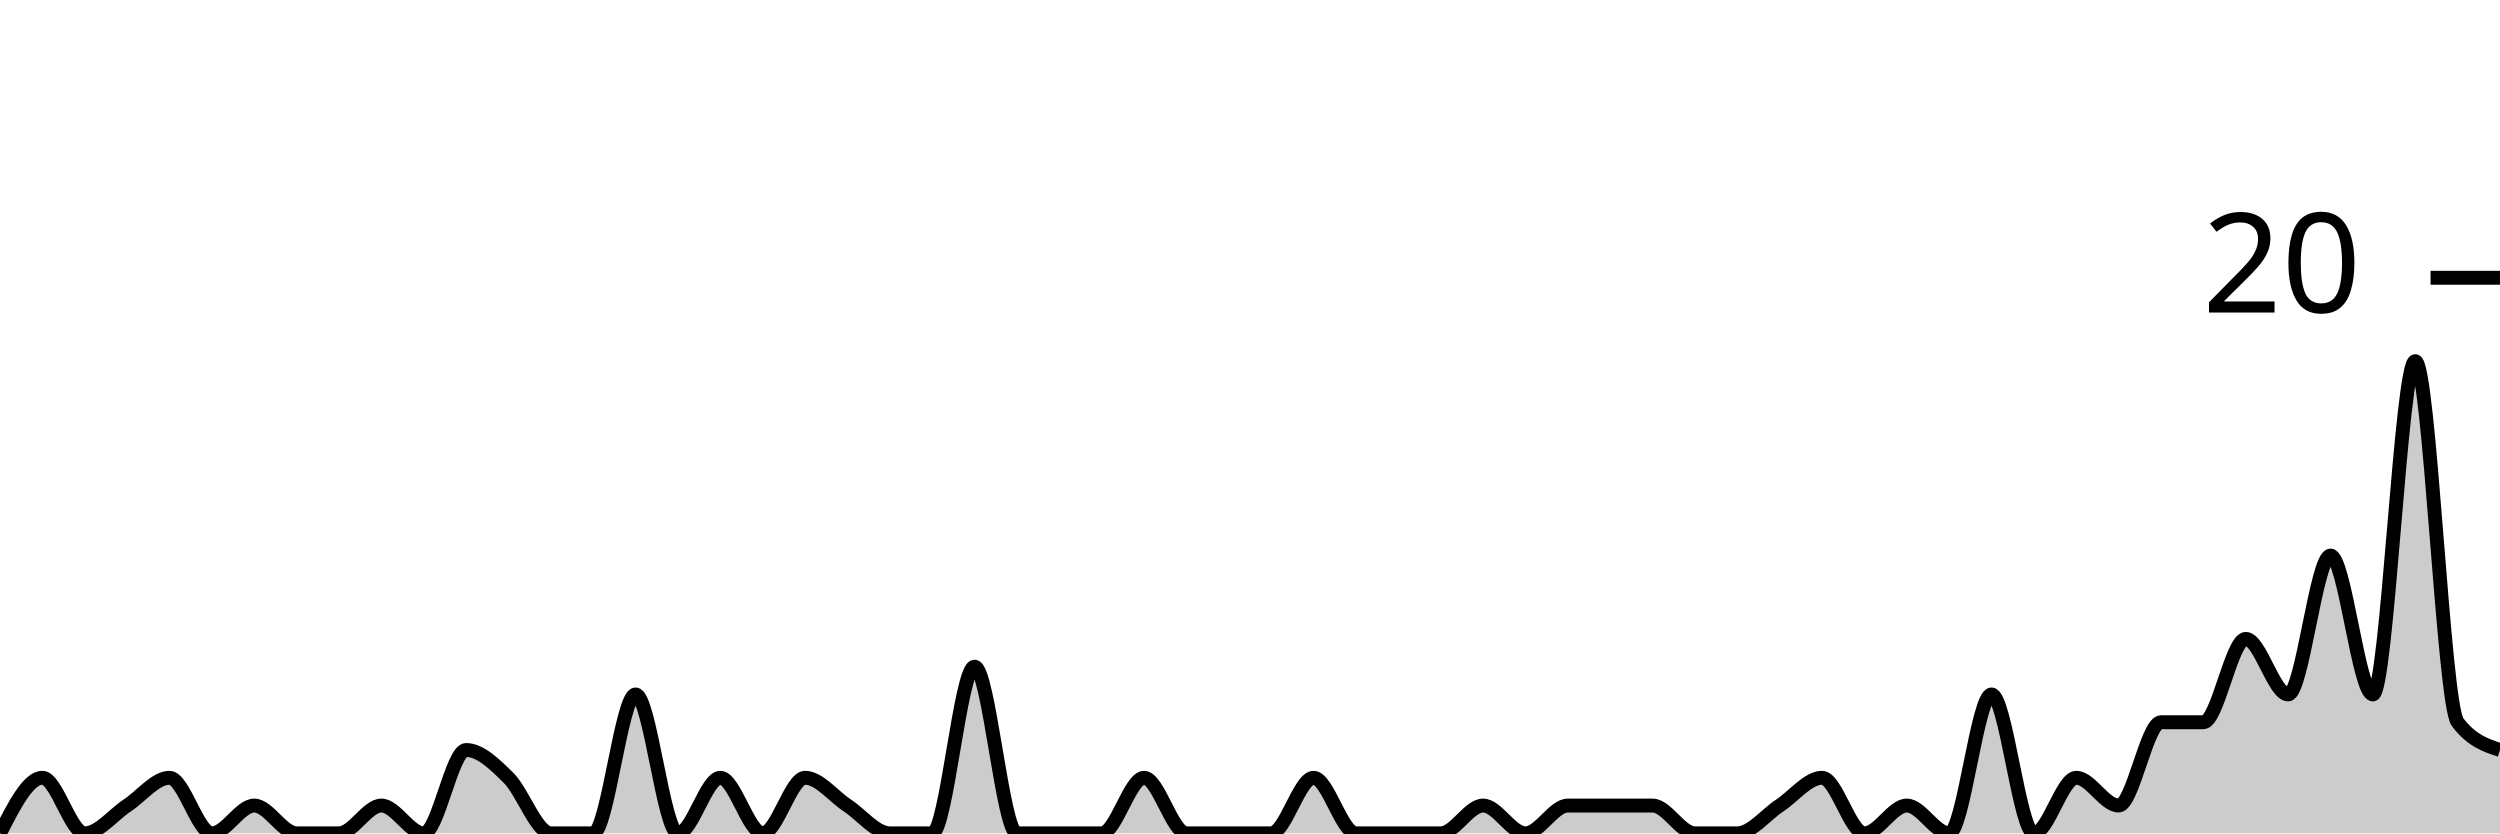
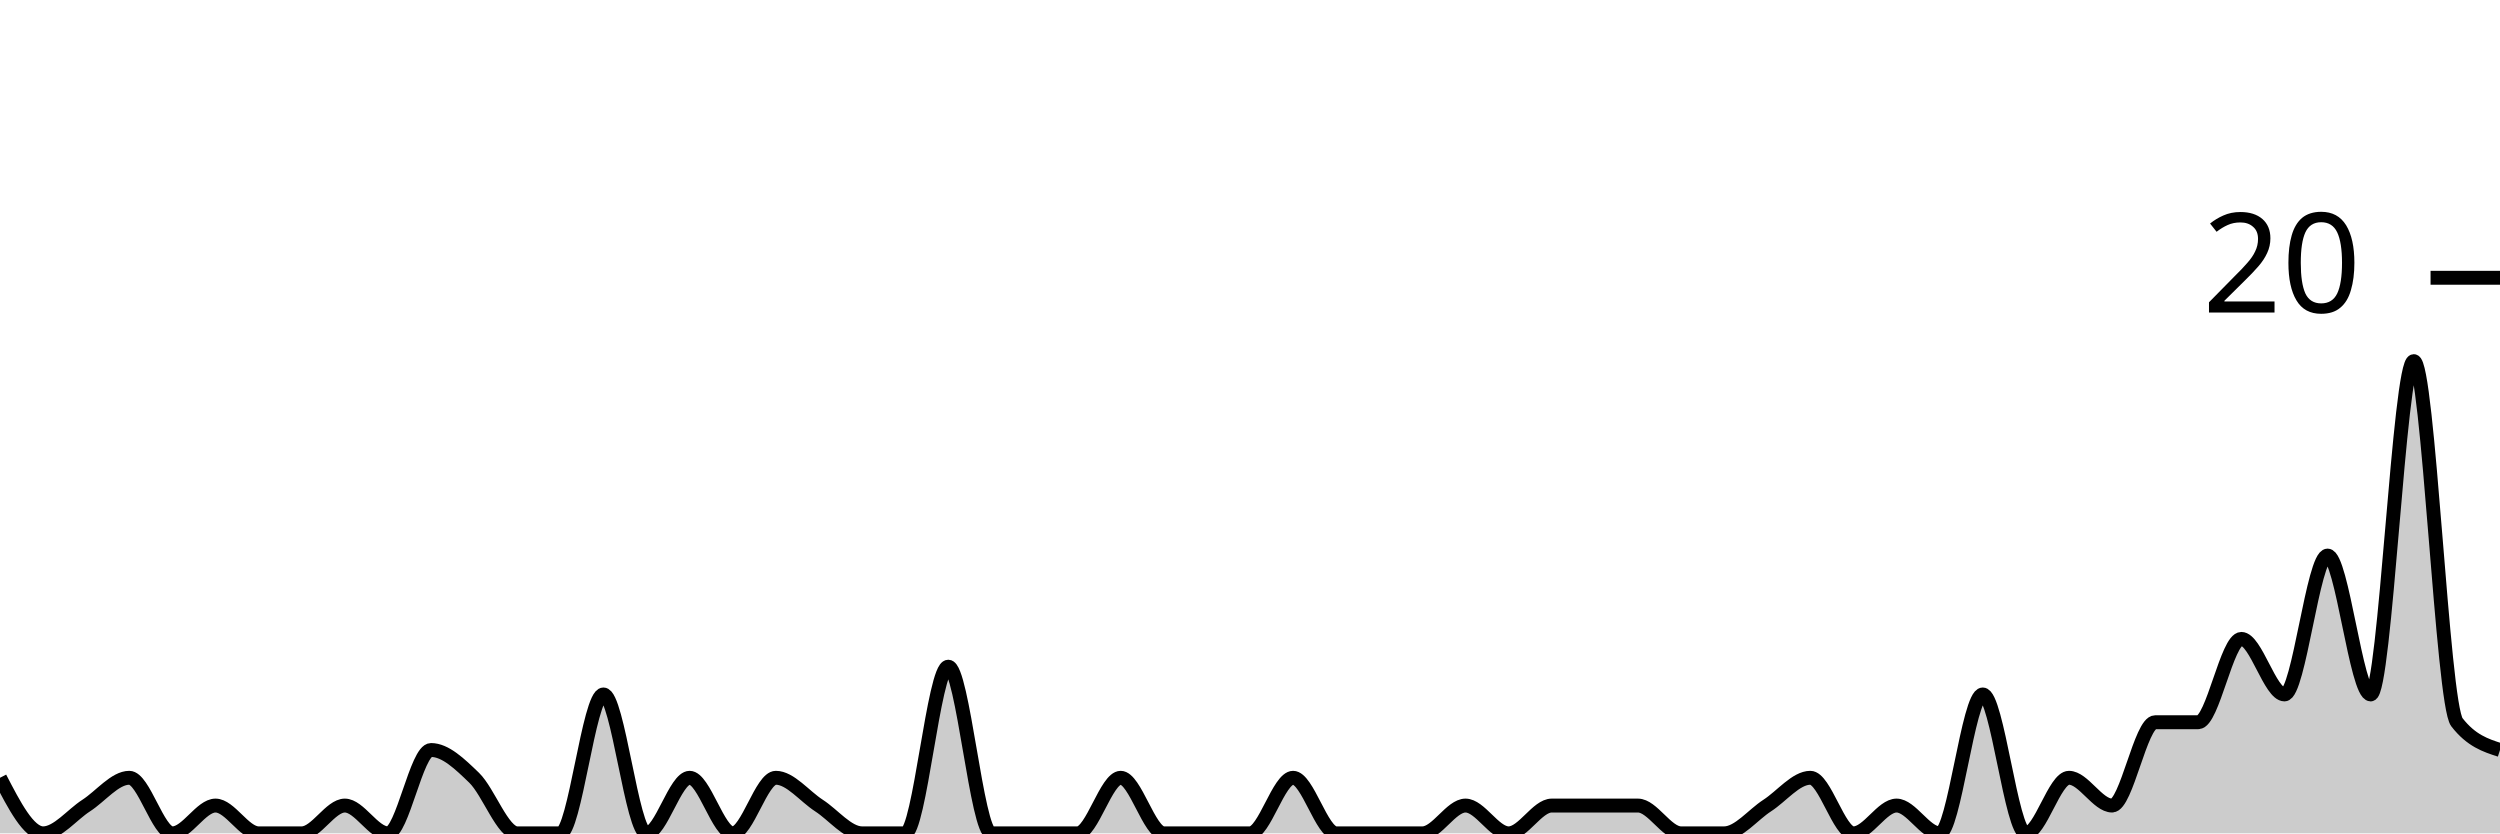
<svg xmlns="http://www.w3.org/2000/svg" viewBox="0 0 180 60">
  <g transform="translate(0,20)">
-     <path class="area" fill="rgba(0, 0, 0, 0.2)" d="M0,40C1.017,38,2.034,36,3.051,36C4.068,36,5.085,40,6.102,40C7.119,40,8.136,38.667,9.153,38C10.169,37.333,11.186,36,12.203,36C13.22,36,14.237,40,15.254,40C16.271,40,17.288,38,18.305,38C19.322,38,20.339,40,21.356,40C22.373,40,23.39,40,24.407,40C25.424,40,26.441,38,27.458,38C28.475,38,29.492,40,30.508,40C31.525,40,32.542,34,33.559,34C34.576,34,35.593,35,36.61,36C37.627,37,38.644,40,39.661,40C40.678,40,41.695,40,42.712,40C43.729,40,44.746,30,45.763,30C46.78,30,47.797,40,48.814,40C49.831,40,50.847,36,51.864,36C52.881,36,53.898,40,54.915,40C55.932,40,56.949,36,57.966,36C58.983,36,60,37.333,61.017,38C62.034,38.667,63.051,40,64.068,40C65.085,40,66.102,40,67.119,40C68.136,40,69.153,28,70.169,28C71.186,28,72.203,40,73.22,40C74.237,40,75.254,40,76.271,40C77.288,40,78.305,40,79.322,40C80.339,40,81.356,36,82.373,36C83.39,36,84.407,40,85.424,40C86.441,40,87.458,40,88.475,40C89.492,40,90.508,40,91.525,40C92.542,40,93.559,36,94.576,36C95.593,36,96.61,40,97.627,40C98.644,40,99.661,40,100.678,40C101.695,40,102.712,40,103.729,40C104.746,40,105.763,38,106.78,38C107.797,38,108.814,40,109.831,40C110.847,40,111.864,38,112.881,38C113.898,38,114.915,38,115.932,38C116.949,38,117.966,38,118.983,38C120,38,121.017,40,122.034,40C123.051,40,124.068,40,125.085,40C126.102,40,127.119,38.667,128.136,38C129.153,37.333,130.169,36,131.186,36C132.203,36,133.22,40,134.237,40C135.254,40,136.271,38,137.288,38C138.305,38,139.322,40,140.339,40C141.356,40,142.373,30,143.39,30C144.407,30,145.424,40,146.441,40C147.458,40,148.475,36,149.492,36C150.508,36,151.525,38,152.542,38C153.559,38,154.576,32,155.593,32C156.61,32,157.627,32,158.644,32C159.661,32,160.678,26,161.695,26C162.712,26,163.729,30,164.746,30C165.763,30,166.78,20,167.797,20C168.814,20,169.831,30,170.847,30C171.864,30,172.881,6,173.898,6C174.915,6,175.932,30.667,176.949,32C177.966,33.333,178.983,33.667,180,34L180,40C178.983,40,177.966,40,176.949,40C175.932,40,174.915,40,173.898,40C172.881,40,171.864,40,170.847,40C169.831,40,168.814,40,167.797,40C166.78,40,165.763,40,164.746,40C163.729,40,162.712,40,161.695,40C160.678,40,159.661,40,158.644,40C157.627,40,156.61,40,155.593,40C154.576,40,153.559,40,152.542,40C151.525,40,150.508,40,149.492,40C148.475,40,147.458,40,146.441,40C145.424,40,144.407,40,143.39,40C142.373,40,141.356,40,140.339,40C139.322,40,138.305,40,137.288,40C136.271,40,135.254,40,134.237,40C133.22,40,132.203,40,131.186,40C130.169,40,129.153,40,128.136,40C127.119,40,126.102,40,125.085,40C124.068,40,123.051,40,122.034,40C121.017,40,120,40,118.983,40C117.966,40,116.949,40,115.932,40C114.915,40,113.898,40,112.881,40C111.864,40,110.847,40,109.831,40C108.814,40,107.797,40,106.78,40C105.763,40,104.746,40,103.729,40C102.712,40,101.695,40,100.678,40C99.661,40,98.644,40,97.627,40C96.61,40,95.593,40,94.576,40C93.559,40,92.542,40,91.525,40C90.508,40,89.492,40,88.475,40C87.458,40,86.441,40,85.424,40C84.407,40,83.39,40,82.373,40C81.356,40,80.339,40,79.322,40C78.305,40,77.288,40,76.271,40C75.254,40,74.237,40,73.22,40C72.203,40,71.186,40,70.169,40C69.153,40,68.136,40,67.119,40C66.102,40,65.085,40,64.068,40C63.051,40,62.034,40,61.017,40C60,40,58.983,40,57.966,40C56.949,40,55.932,40,54.915,40C53.898,40,52.881,40,51.864,40C50.847,40,49.831,40,48.814,40C47.797,40,46.78,40,45.763,40C44.746,40,43.729,40,42.712,40C41.695,40,40.678,40,39.661,40C38.644,40,37.627,40,36.61,40C35.593,40,34.576,40,33.559,40C32.542,40,31.525,40,30.508,40C29.492,40,28.475,40,27.458,40C26.441,40,25.424,40,24.407,40C23.39,40,22.373,40,21.356,40C20.339,40,19.322,40,18.305,40C17.288,40,16.271,40,15.254,40C14.237,40,13.22,40,12.203,40C11.186,40,10.169,40,9.153,40C8.136,40,7.119,40,6.102,40C5.085,40,4.068,40,3.051,40C2.034,40,1.017,40,0,40Z" />
-     <path class="line" stroke="black" fill="none" d="M0,40C1.017,38,2.034,36,3.051,36C4.068,36,5.085,40,6.102,40C7.119,40,8.136,38.667,9.153,38C10.169,37.333,11.186,36,12.203,36C13.22,36,14.237,40,15.254,40C16.271,40,17.288,38,18.305,38C19.322,38,20.339,40,21.356,40C22.373,40,23.39,40,24.407,40C25.424,40,26.441,38,27.458,38C28.475,38,29.492,40,30.508,40C31.525,40,32.542,34,33.559,34C34.576,34,35.593,35,36.61,36C37.627,37,38.644,40,39.661,40C40.678,40,41.695,40,42.712,40C43.729,40,44.746,30,45.763,30C46.78,30,47.797,40,48.814,40C49.831,40,50.847,36,51.864,36C52.881,36,53.898,40,54.915,40C55.932,40,56.949,36,57.966,36C58.983,36,60,37.333,61.017,38C62.034,38.667,63.051,40,64.068,40C65.085,40,66.102,40,67.119,40C68.136,40,69.153,28,70.169,28C71.186,28,72.203,40,73.22,40C74.237,40,75.254,40,76.271,40C77.288,40,78.305,40,79.322,40C80.339,40,81.356,36,82.373,36C83.39,36,84.407,40,85.424,40C86.441,40,87.458,40,88.475,40C89.492,40,90.508,40,91.525,40C92.542,40,93.559,36,94.576,36C95.593,36,96.61,40,97.627,40C98.644,40,99.661,40,100.678,40C101.695,40,102.712,40,103.729,40C104.746,40,105.763,38,106.78,38C107.797,38,108.814,40,109.831,40C110.847,40,111.864,38,112.881,38C113.898,38,114.915,38,115.932,38C116.949,38,117.966,38,118.983,38C120,38,121.017,40,122.034,40C123.051,40,124.068,40,125.085,40C126.102,40,127.119,38.667,128.136,38C129.153,37.333,130.169,36,131.186,36C132.203,36,133.22,40,134.237,40C135.254,40,136.271,38,137.288,38C138.305,38,139.322,40,140.339,40C141.356,40,142.373,30,143.39,30C144.407,30,145.424,40,146.441,40C147.458,40,148.475,36,149.492,36C150.508,36,151.525,38,152.542,38C153.559,38,154.576,32,155.593,32C156.61,32,157.627,32,158.644,32C159.661,32,160.678,26,161.695,26C162.712,26,163.729,30,164.746,30C165.763,30,166.78,20,167.797,20C168.814,20,169.831,30,170.847,30C171.864,30,172.881,6,173.898,6C174.915,6,175.932,30.667,176.949,32C177.966,33.333,178.983,33.667,180,34" />
+     <path class="area" fill="rgba(0, 0, 0, 0.2)" d="M0,36C1.034,38,2.069,40,3.103,40C4.138,40,5.172,38.667,6.207,38C7.241,37.333,8.276,36,9.31,36C10.345,36,11.379,40,12.414,40C13.448,40,14.483,38,15.517,38C16.552,38,17.586,40,18.621,40C19.655,40,20.69,40,21.724,40C22.759,40,23.793,38,24.828,38C25.862,38,26.897,40,27.931,40C28.966,40,30,34,31.034,34C32.069,34,33.103,35,34.138,36C35.172,37,36.207,40,37.241,40C38.276,40,39.31,40,40.345,40C41.379,40,42.414,30,43.448,30C44.483,30,45.517,40,46.552,40C47.586,40,48.621,36,49.655,36C50.69,36,51.724,40,52.759,40C53.793,40,54.828,36,55.862,36C56.897,36,57.931,37.333,58.966,38C60,38.667,61.034,40,62.069,40C63.103,40,64.138,40,65.172,40C66.207,40,67.241,28,68.276,28C69.31,28,70.345,40,71.379,40C72.414,40,73.448,40,74.483,40C75.517,40,76.552,40,77.586,40C78.621,40,79.655,36,80.69,36C81.724,36,82.759,40,83.793,40C84.828,40,85.862,40,86.897,40C87.931,40,88.966,40,90,40C91.034,40,92.069,36,93.103,36C94.138,36,95.172,40,96.207,40C97.241,40,98.276,40,99.31,40C100.345,40,101.379,40,102.414,40C103.448,40,104.483,38,105.517,38C106.552,38,107.586,40,108.621,40C109.655,40,110.69,38,111.724,38C112.759,38,113.793,38,114.828,38C115.862,38,116.897,38,117.931,38C118.966,38,120,40,121.034,40C122.069,40,123.103,40,124.138,40C125.172,40,126.207,38.667,127.241,38C128.276,37.333,129.31,36,130.345,36C131.379,36,132.414,40,133.448,40C134.483,40,135.517,38,136.552,38C137.586,38,138.621,40,139.655,40C140.69,40,141.724,30,142.759,30C143.793,30,144.828,40,145.862,40C146.897,40,147.931,36,148.966,36C150,36,151.034,38,152.069,38C153.103,38,154.138,32,155.172,32C156.207,32,157.241,32,158.276,32C159.31,32,160.345,26,161.379,26C162.414,26,163.448,30,164.483,30C165.517,30,166.552,20,167.586,20C168.621,20,169.655,30,170.69,30C171.724,30,172.759,6,173.793,6C174.828,6,175.862,30.667,176.897,32C177.931,33.333,178.966,33.667,180,34L180,40C178.966,40,177.931,40,176.897,40C175.862,40,174.828,40,173.793,40C172.759,40,171.724,40,170.69,40C169.655,40,168.621,40,167.586,40C166.552,40,165.517,40,164.483,40C163.448,40,162.414,40,161.379,40C160.345,40,159.31,40,158.276,40C157.241,40,156.207,40,155.172,40C154.138,40,153.103,40,152.069,40C151.034,40,150,40,148.966,40C147.931,40,146.897,40,145.862,40C144.828,40,143.793,40,142.759,40C141.724,40,140.69,40,139.655,40C138.621,40,137.586,40,136.552,40C135.517,40,134.483,40,133.448,40C132.414,40,131.379,40,130.345,40C129.31,40,128.276,40,127.241,40C126.207,40,125.172,40,124.138,40C123.103,40,122.069,40,121.034,40C120,40,118.966,40,117.931,40C116.897,40,115.862,40,114.828,40C113.793,40,112.759,40,111.724,40C110.69,40,109.655,40,108.621,40C107.586,40,106.552,40,105.517,40C104.483,40,103.448,40,102.414,40C101.379,40,100.345,40,99.31,40C98.276,40,97.241,40,96.207,40C95.172,40,94.138,40,93.103,40C92.069,40,91.034,40,90,40C88.966,40,87.931,40,86.897,40C85.862,40,84.828,40,83.793,40C82.759,40,81.724,40,80.69,40C79.655,40,78.621,40,77.586,40C76.552,40,75.517,40,74.483,40C73.448,40,72.414,40,71.379,40C70.345,40,69.31,40,68.276,40C67.241,40,66.207,40,65.172,40C64.138,40,63.103,40,62.069,40C61.034,40,60,40,58.966,40C57.931,40,56.897,40,55.862,40C54.828,40,53.793,40,52.759,40C51.724,40,50.69,40,49.655,40C48.621,40,47.586,40,46.552,40C45.517,40,44.483,40,43.448,40C42.414,40,41.379,40,40.345,40C39.31,40,38.276,40,37.241,40C36.207,40,35.172,40,34.138,40C33.103,40,32.069,40,31.034,40C30,40,28.966,40,27.931,40C26.897,40,25.862,40,24.828,40C23.793,40,22.759,40,21.724,40C20.69,40,19.655,40,18.621,40C17.586,40,16.552,40,15.517,40C14.483,40,13.448,40,12.414,40C11.379,40,10.345,40,9.31,40C8.276,40,7.241,40,6.207,40C5.172,40,4.138,40,3.103,40C2.069,40,1.034,40,0,40Z" />
+     <path class="line" stroke="black" fill="none" d="M0,36C1.034,38,2.069,40,3.103,40C4.138,40,5.172,38.667,6.207,38C7.241,37.333,8.276,36,9.31,36C10.345,36,11.379,40,12.414,40C13.448,40,14.483,38,15.517,38C16.552,38,17.586,40,18.621,40C19.655,40,20.69,40,21.724,40C22.759,40,23.793,38,24.828,38C25.862,38,26.897,40,27.931,40C28.966,40,30,34,31.034,34C32.069,34,33.103,35,34.138,36C35.172,37,36.207,40,37.241,40C38.276,40,39.31,40,40.345,40C41.379,40,42.414,30,43.448,30C44.483,30,45.517,40,46.552,40C47.586,40,48.621,36,49.655,36C50.69,36,51.724,40,52.759,40C53.793,40,54.828,36,55.862,36C56.897,36,57.931,37.333,58.966,38C60,38.667,61.034,40,62.069,40C63.103,40,64.138,40,65.172,40C66.207,40,67.241,28,68.276,28C69.31,28,70.345,40,71.379,40C72.414,40,73.448,40,74.483,40C75.517,40,76.552,40,77.586,40C78.621,40,79.655,36,80.69,36C81.724,36,82.759,40,83.793,40C84.828,40,85.862,40,86.897,40C87.931,40,88.966,40,90,40C91.034,40,92.069,36,93.103,36C94.138,36,95.172,40,96.207,40C97.241,40,98.276,40,99.31,40C100.345,40,101.379,40,102.414,40C103.448,40,104.483,38,105.517,38C106.552,38,107.586,40,108.621,40C109.655,40,110.69,38,111.724,38C112.759,38,113.793,38,114.828,38C115.862,38,116.897,38,117.931,38C118.966,38,120,40,121.034,40C122.069,40,123.103,40,124.138,40C125.172,40,126.207,38.667,127.241,38C128.276,37.333,129.31,36,130.345,36C131.379,36,132.414,40,133.448,40C134.483,40,135.517,38,136.552,38C137.586,38,138.621,40,139.655,40C140.69,40,141.724,30,142.759,30C143.793,30,144.828,40,145.862,40C146.897,40,147.931,36,148.966,36C150,36,151.034,38,152.069,38C153.103,38,154.138,32,155.172,32C156.207,32,157.241,32,158.276,32C159.31,32,160.345,26,161.379,26C162.414,26,163.448,30,164.483,30C165.517,30,166.552,20,167.586,20C168.621,20,169.655,30,170.69,30C171.724,30,172.759,6,173.793,6C174.828,6,175.862,30.667,176.897,32C177.931,33.333,178.966,33.667,180,34" />
    <path class="axis-ceiling" stroke-width="1" stroke="black" fill="none" d="M175,0L180,0" />
    <text class="axis-ceiling-label" font-family="sans-serif" text-anchor="end" font-size="10px" x="170" y="2.5">20</text>
  </g>
</svg>
